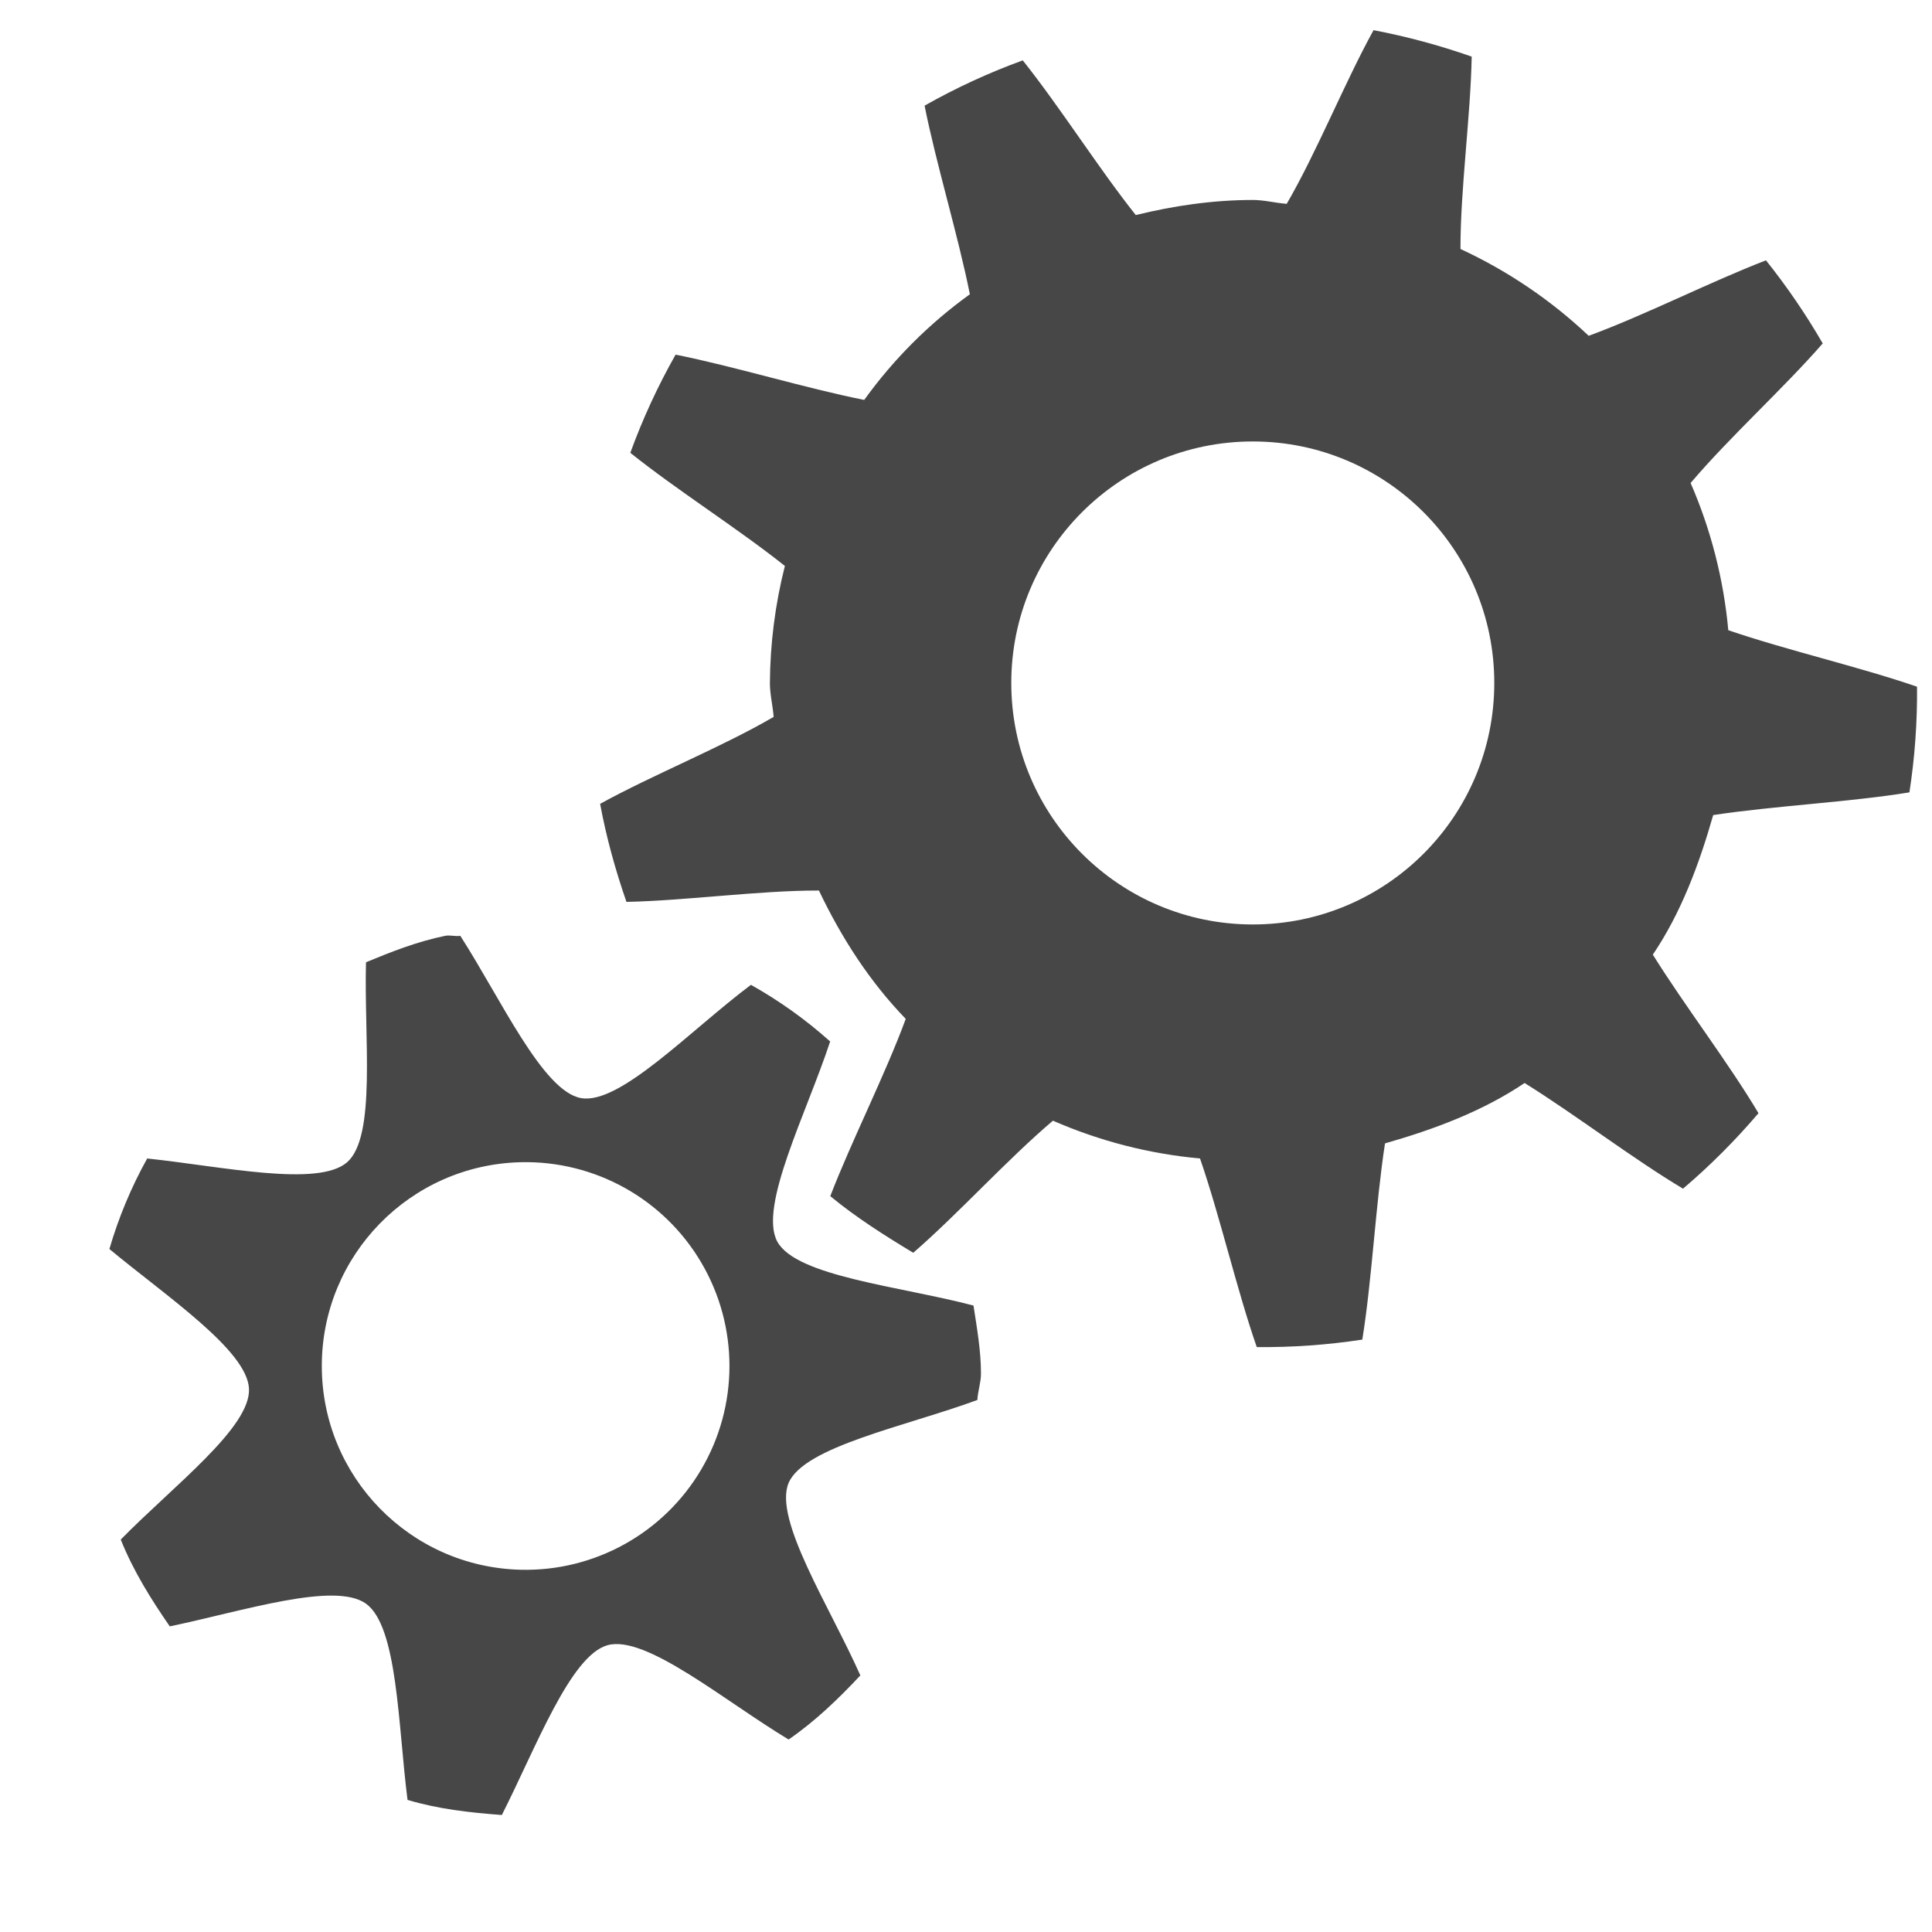
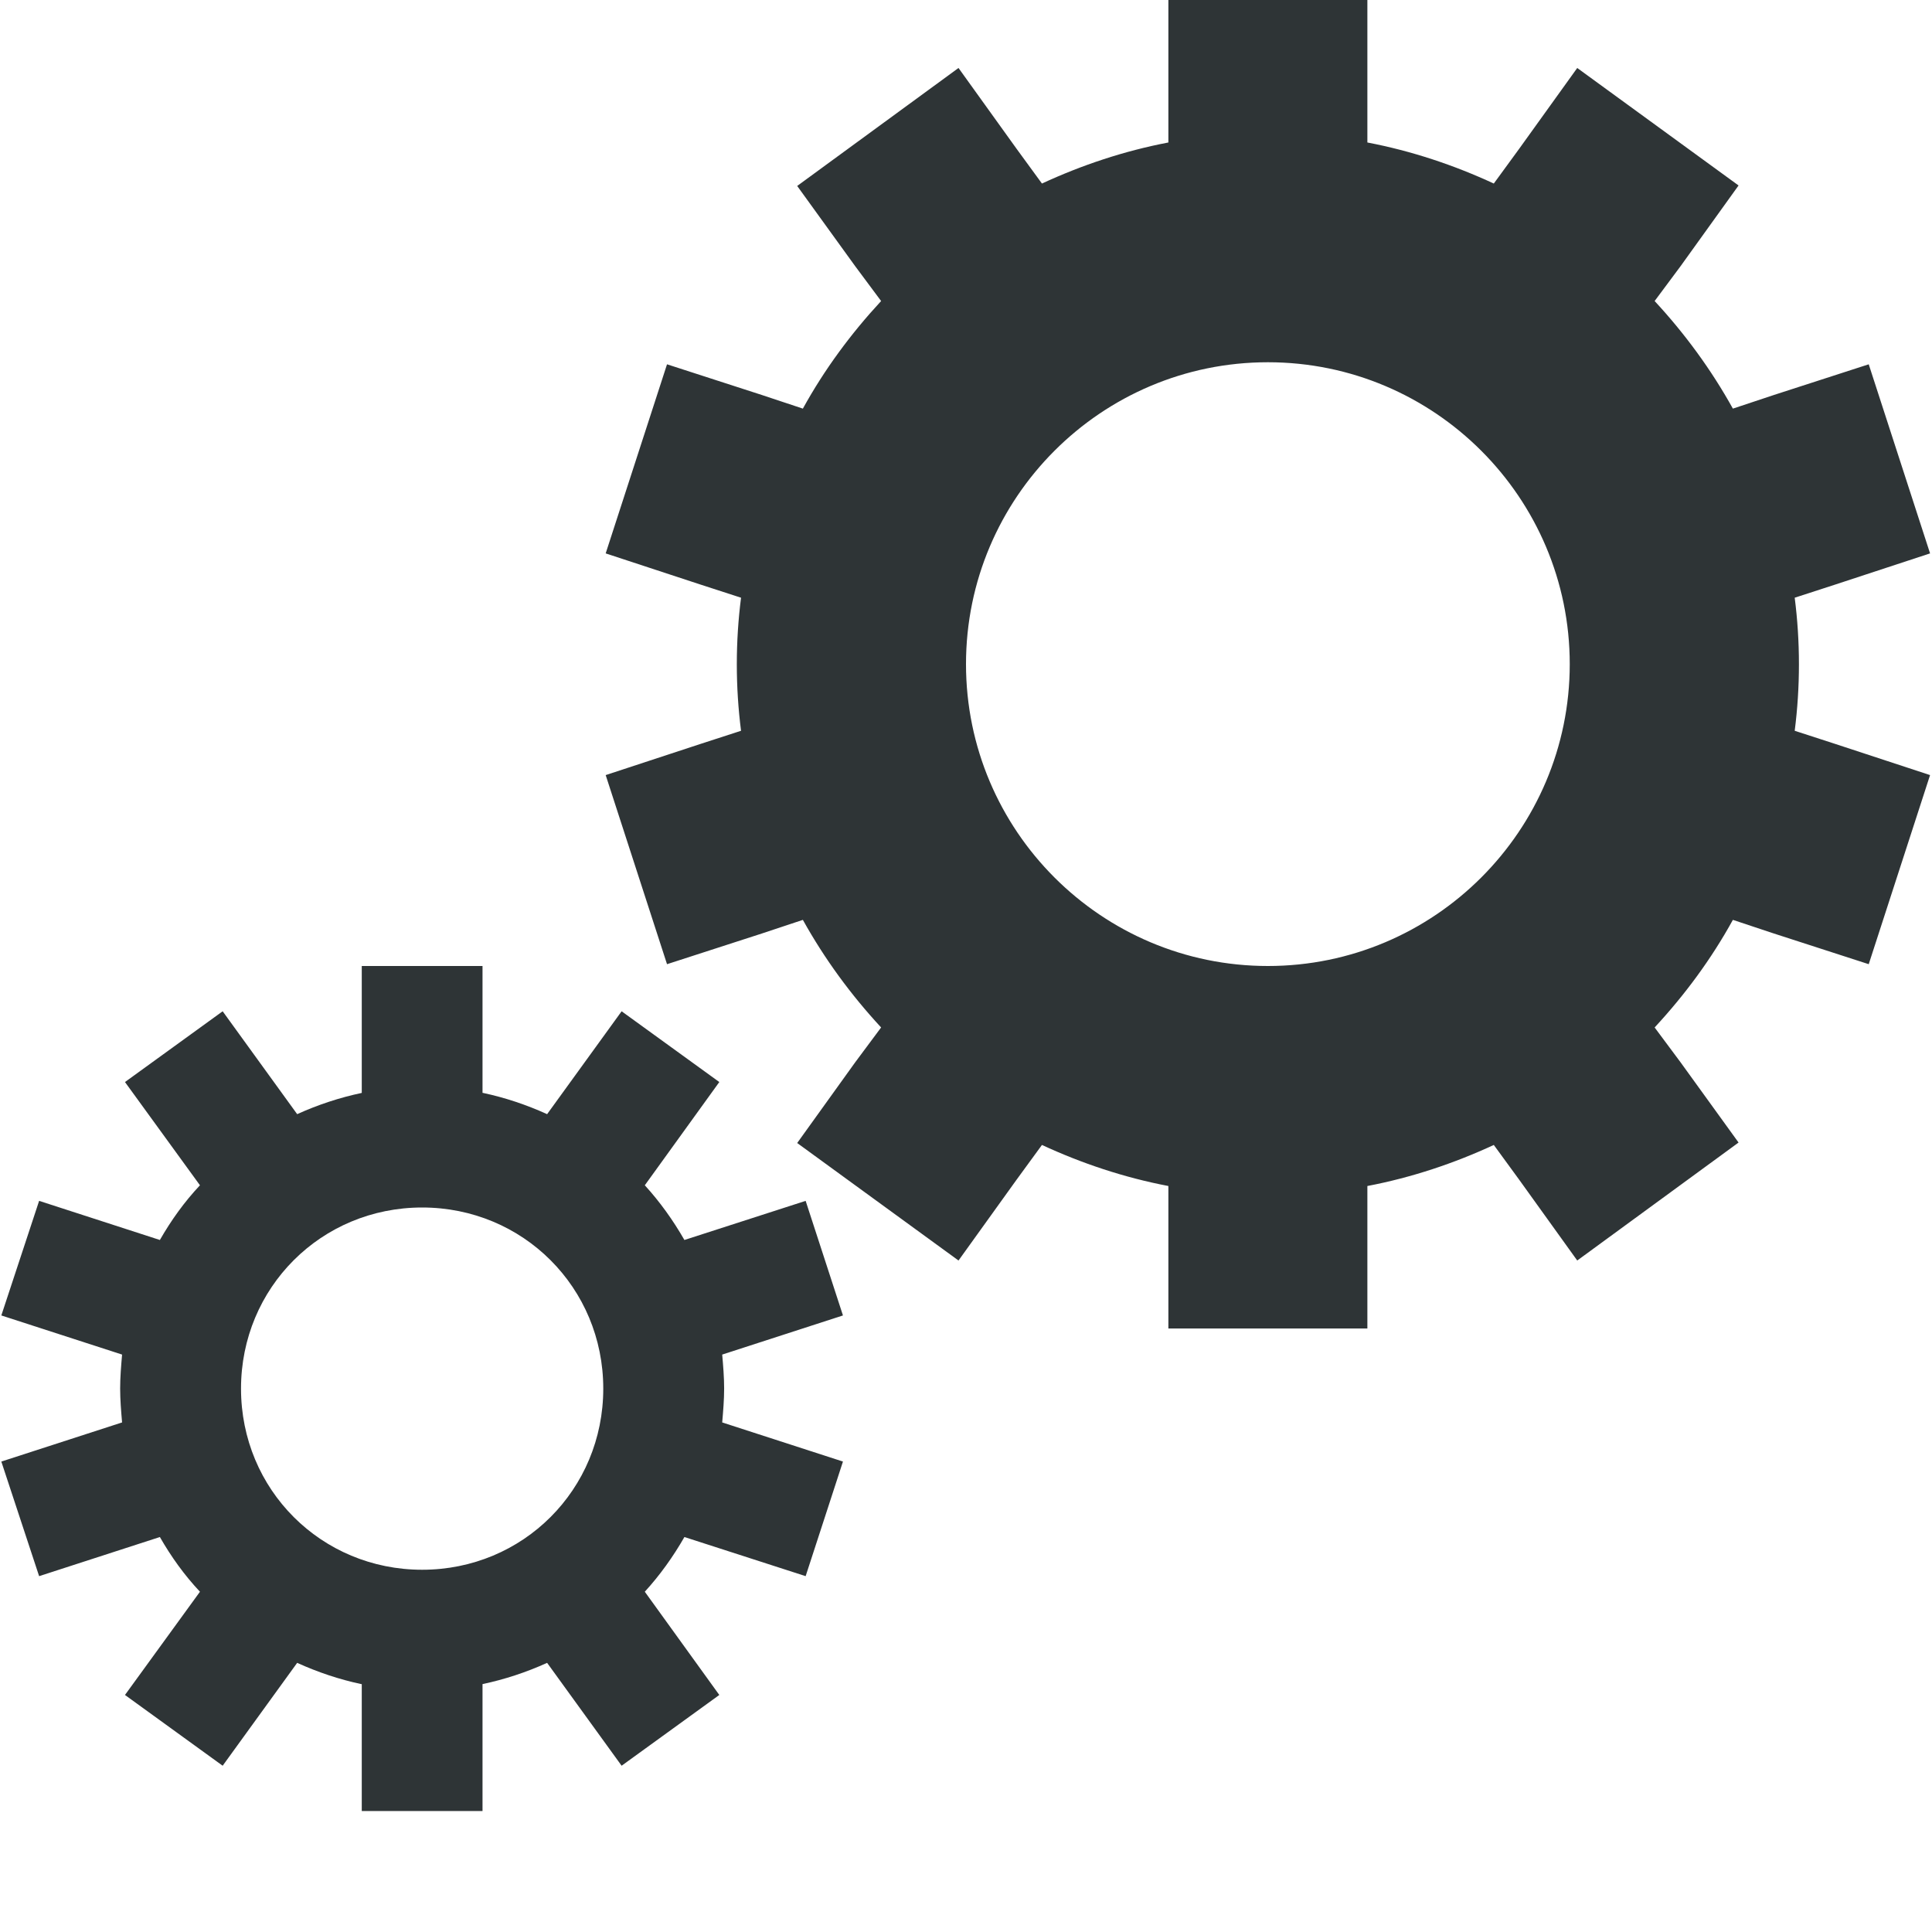
- <svg xmlns="http://www.w3.org/2000/svg" width="16" height="16">
-   <g color="#000" fill="#474747">
-     <path d="M11.375.25c-.24.435-.468 1.006-.719 1.438-.094-.007-.186-.032-.281-.032-.332 0-.66.049-.969.125C9.101 1.398 8.776.883 8.47.5a5.381 5.381 0 00-.813.375c.096.483.277 1.071.375 1.562a3.857 3.857 0 00-.875.875c-.491-.098-1.08-.279-1.562-.375a5.38 5.38 0 00-.375.813c.383.307.898.632 1.28.937a4.053 4.053 0 00-.124.97c0 .095.024.187.031.28-.432.252-1.002.48-1.437.72.05.274.128.553.218.812.492-.01 1.1-.095 1.594-.094.187.392.42.754.719 1.063-.172.467-.448 1.008-.625 1.468.213.176.45.326.687.469.37-.32.776-.771 1.157-1.094a3.93 3.93 0 001.218.313c.165.477.305 1.088.47 1.562a5.44 5.44 0 00.874-.062c.08-.493.11-1.119.188-1.625.41-.117.81-.267 1.156-.5.424.264.899.629 1.312.875.224-.19.435-.402.625-.625-.246-.414-.61-.888-.875-1.313.233-.345.383-.746.5-1.156.507-.077 1.132-.107 1.625-.188a5.41 5.41 0 00.063-.875c-.475-.164-1.086-.304-1.563-.468A3.963 3.963 0 0014.001 4c.322-.38.773-.787 1.094-1.156a5.562 5.562 0 00-.47-.688c-.46.177-1 .453-1.468.625a3.984 3.984 0 00-1.062-.719c-.001-.494.084-1.102.093-1.593a5.63 5.63 0 00-.812-.219zm-1 3.406a2 2 0 110 4 2 2 0 010-4z" style="marker:none" overflow="visible" />
-     <path d="M3.687 7.75c-.23.047-.444.131-.656.219-.017.624.087 1.442-.156 1.656-.24.21-1.039.034-1.656-.031a3.627 3.627 0 00-.313.75c.478.396 1.14.839 1.156 1.156.016.321-.626.805-1.062 1.25.103.258.25.493.406.719.608-.127 1.366-.374 1.625-.188.263.19.265 1.006.344 1.625.25.075.512.105.781.125.281-.554.567-1.32.875-1.406.316-.089.964.458 1.5.781.219-.151.413-.337.594-.531-.254-.572-.721-1.292-.594-1.594.128-.302.975-.47 1.563-.687.004-.074.03-.144.03-.219 0-.191-.034-.379-.062-.563-.606-.16-1.467-.24-1.625-.53-.156-.289.242-1.062.438-1.657a3.687 3.687 0 00-.656-.469c-.501.375-1.085.995-1.407.938-.317-.056-.663-.82-1-1.344-.04.007-.085-.008-.125 0zm.625 1.875a1.688 1.688 0 110 3.375 1.688 1.688 0 010-3.375z" style="marker:none" overflow="visible" />
-   </g>
+ <svg xmlns="http://www.w3.org/2000/svg" height="16px" viewBox="0 0 16 16" width="16px">
+   <path d="m 9.676 0 v 1.18 c -0.367 0.07 -0.719 0.188 -1.047 0.34 l -0.211 -0.289 l -0.48 -0.668 l -1.336 0.977 l 0.48 0.664 l 0.215 0.289 c -0.25 0.27 -0.469 0.566 -0.648 0.891 l -0.34 -0.113 l -0.785 -0.254 l -0.508 1.566 l 0.785 0.258 l 0.336 0.109 c -0.023 0.18 -0.035 0.363 -0.035 0.551 s 0.012 0.371 0.035 0.551 l -0.336 0.109 l -0.785 0.258 l 0.508 1.566 l 0.785 -0.254 l 0.34 -0.113 c 0.18 0.324 0.398 0.621 0.648 0.891 l -0.215 0.289 l -0.48 0.668 l 1.336 0.973 l 0.48 -0.668 l 0.211 -0.289 c 0.328 0.152 0.68 0.27 1.047 0.34 v 1.18 h 1.648 v -1.18 c 0.367 -0.07 0.719 -0.188 1.047 -0.34 l 0.211 0.289 l 0.48 0.668 l 1.336 -0.977 l -0.48 -0.664 l -0.215 -0.289 c 0.25 -0.27 0.469 -0.566 0.648 -0.891 l 0.34 0.113 l 0.785 0.254 l 0.508 -1.566 l -0.785 -0.258 l -0.336 -0.109 c 0.023 -0.18 0.035 -0.363 0.035 -0.551 s -0.012 -0.371 -0.035 -0.551 l 0.336 -0.109 l 0.785 -0.258 l -0.508 -1.566 l -0.785 0.254 l -0.34 0.113 c -0.18 -0.324 -0.398 -0.621 -0.648 -0.891 l 0.215 -0.289 l 0.48 -0.668 l -1.336 -0.973 l -0.48 0.668 l -0.211 0.289 c -0.328 -0.152 -0.68 -0.27 -1.047 -0.34 v -1.18 z m 0.824 3 c 1.379 0 2.5 1.121 2.5 2.5 s -1.121 2.5 -2.5 2.5 s -2.5 -1.121 -2.5 -2.5 s 1.121 -2.5 2.5 -2.5 z m -7.504 5 v 1.051 c -0.184 0.039 -0.363 0.098 -0.535 0.176 l -0.617 -0.852 l -0.809 0.586 l 0.621 0.855 c -0.129 0.137 -0.238 0.289 -0.332 0.453 l -1 -0.324 l -0.313 0.949 l 1 0.324 c -0.008 0.094 -0.016 0.188 -0.016 0.281 s 0.008 0.188 0.016 0.281 l -1 0.324 l 0.313 0.949 l 1 -0.324 c 0.094 0.164 0.203 0.316 0.332 0.453 l -0.621 0.855 l 0.809 0.586 l 0.617 -0.852 c 0.172 0.078 0.348 0.137 0.531 0.176 h 0.004 v 1.051 h 1 v -1.051 c 0.184 -0.039 0.363 -0.098 0.535 -0.176 l 0.617 0.852 l 0.809 -0.586 l -0.617 -0.855 c 0.125 -0.137 0.234 -0.289 0.328 -0.453 l 1.004 0.324 l 0.309 -0.949 l -1 -0.324 c 0.008 -0.094 0.016 -0.188 0.016 -0.281 s -0.008 -0.188 -0.016 -0.281 l 1 -0.324 l -0.309 -0.949 l -1.004 0.324 c -0.094 -0.164 -0.203 -0.316 -0.328 -0.453 l 0.617 -0.855 l -0.809 -0.586 l -0.617 0.852 c -0.172 -0.078 -0.348 -0.137 -0.531 -0.176 h -0.004 v -1.051 z m 0.5 2 c 0.836 0 1.5 0.664 1.5 1.5 s -0.664 1.5 -1.5 1.5 c -0.836 0 -1.5 -0.664 -1.5 -1.5 s 0.664 -1.5 1.5 -1.5 z m 0 0" fill="#2e3436" />
</svg>
